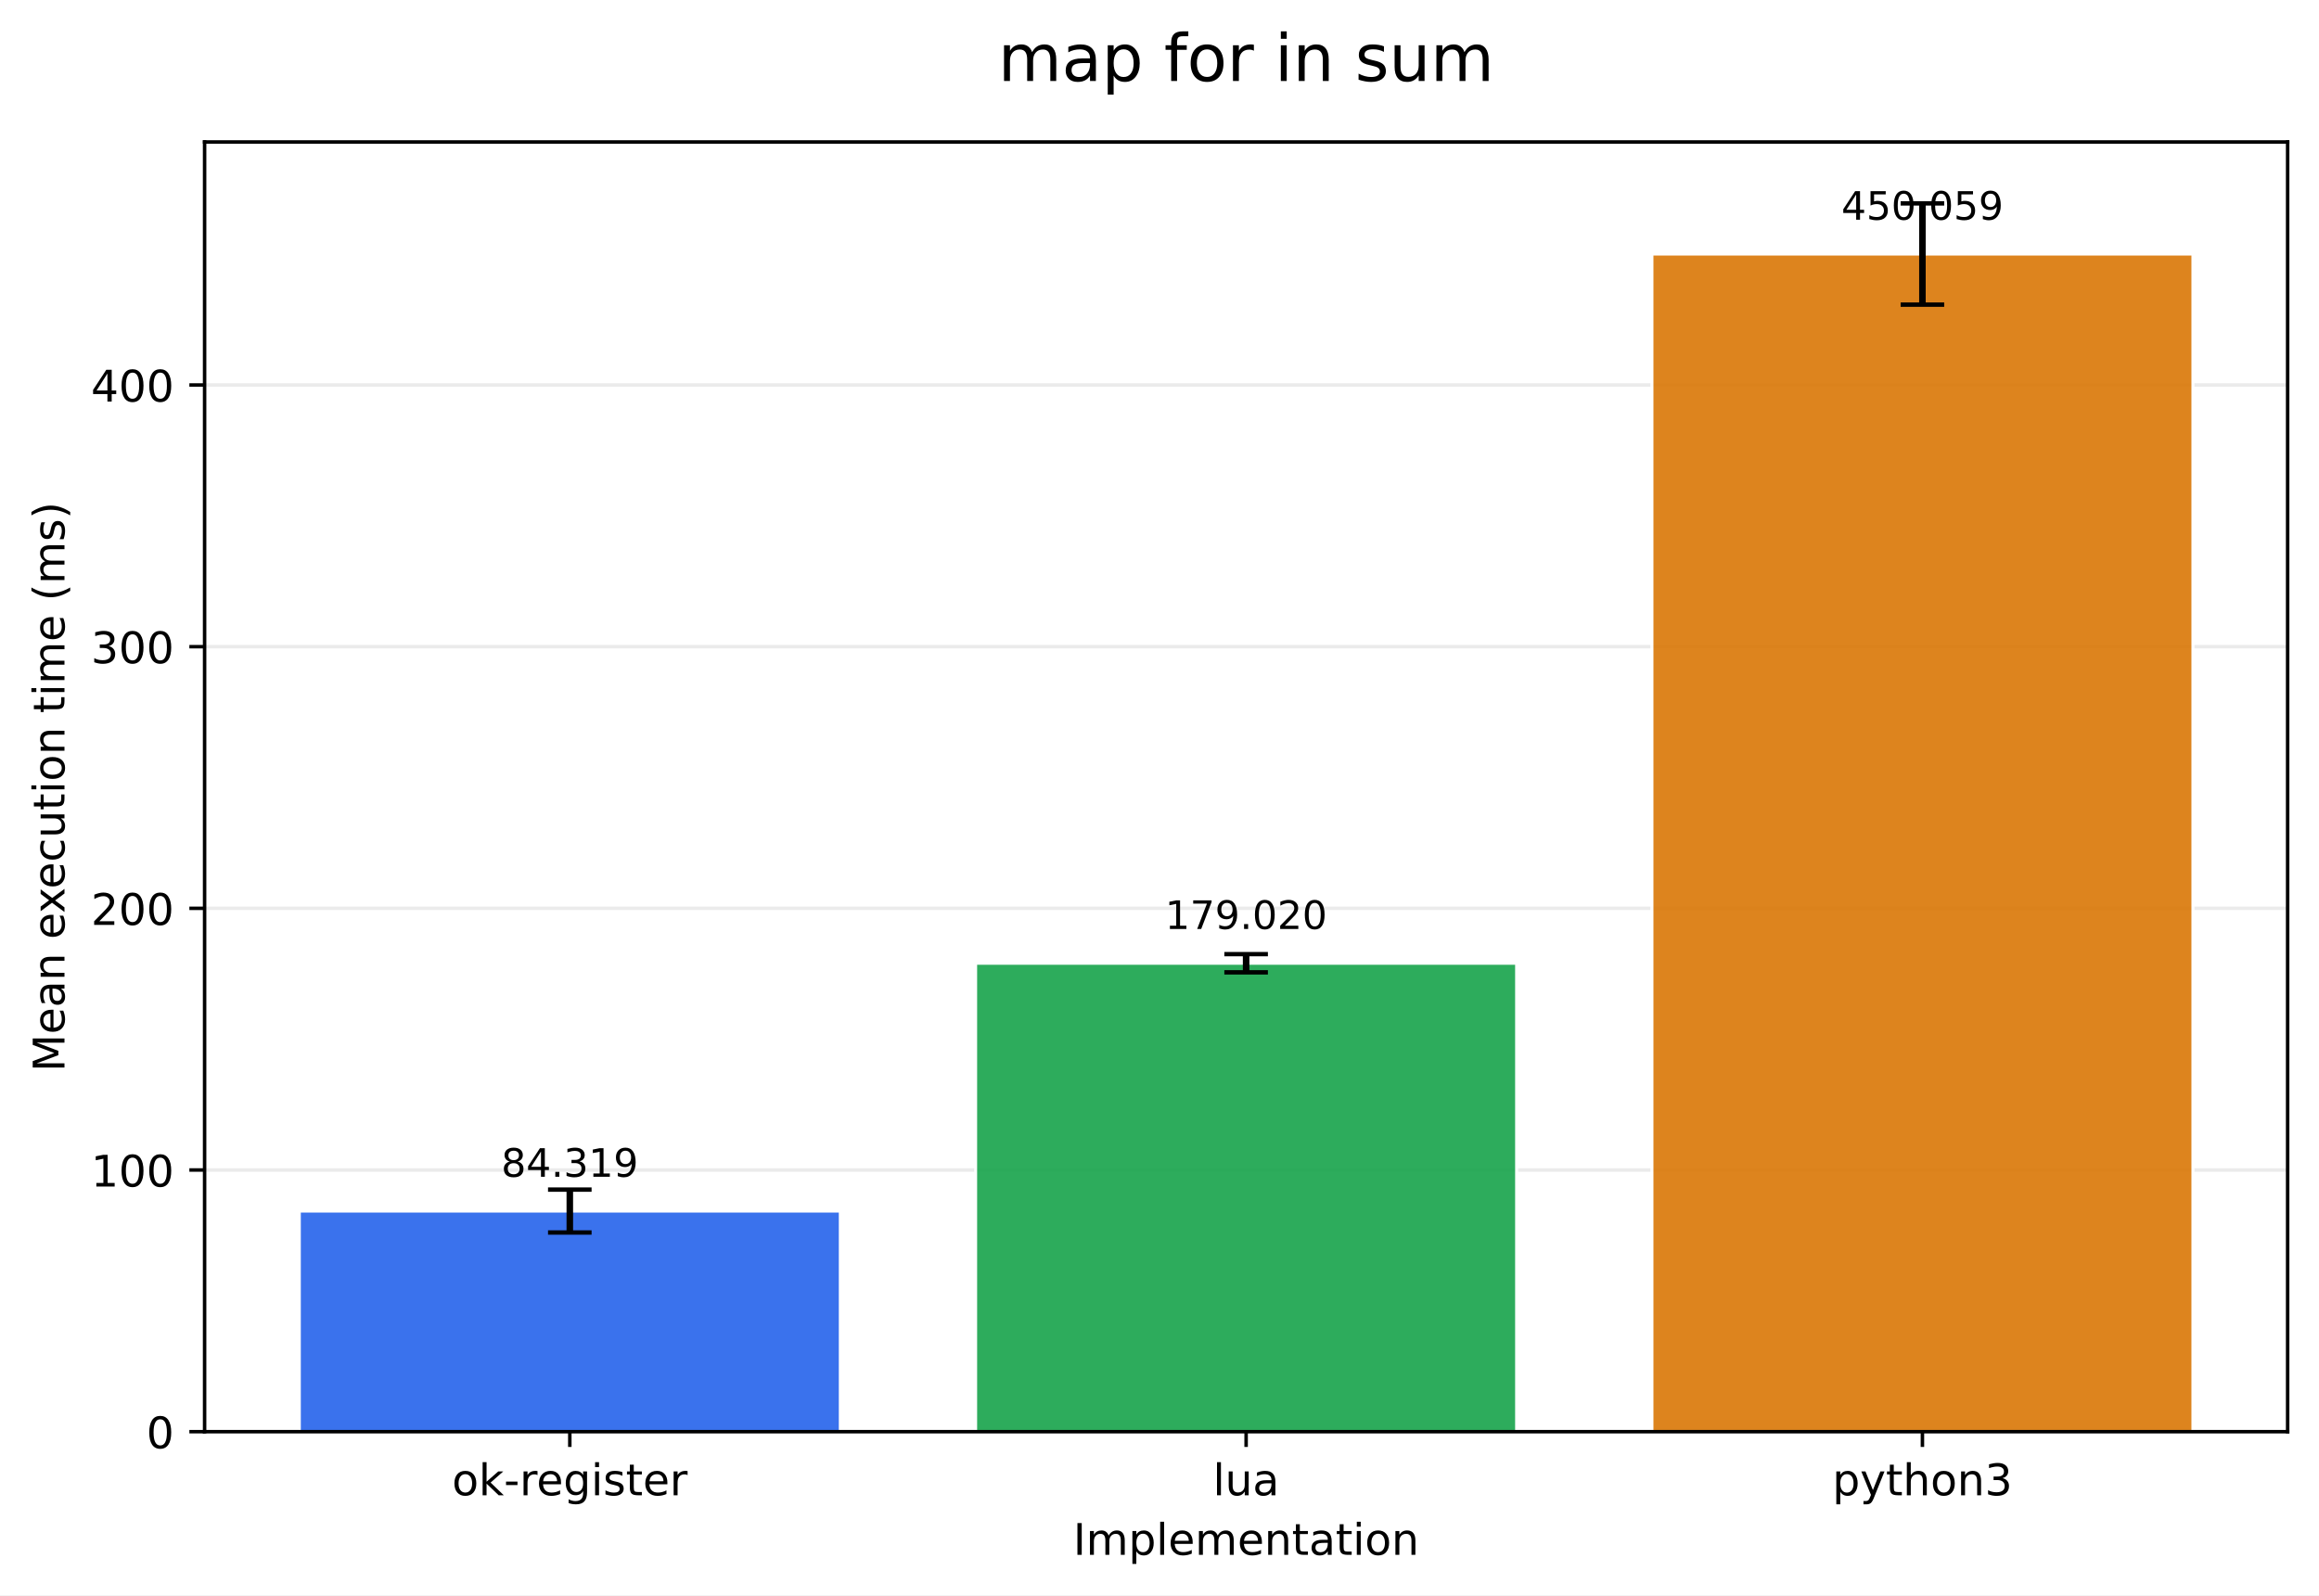
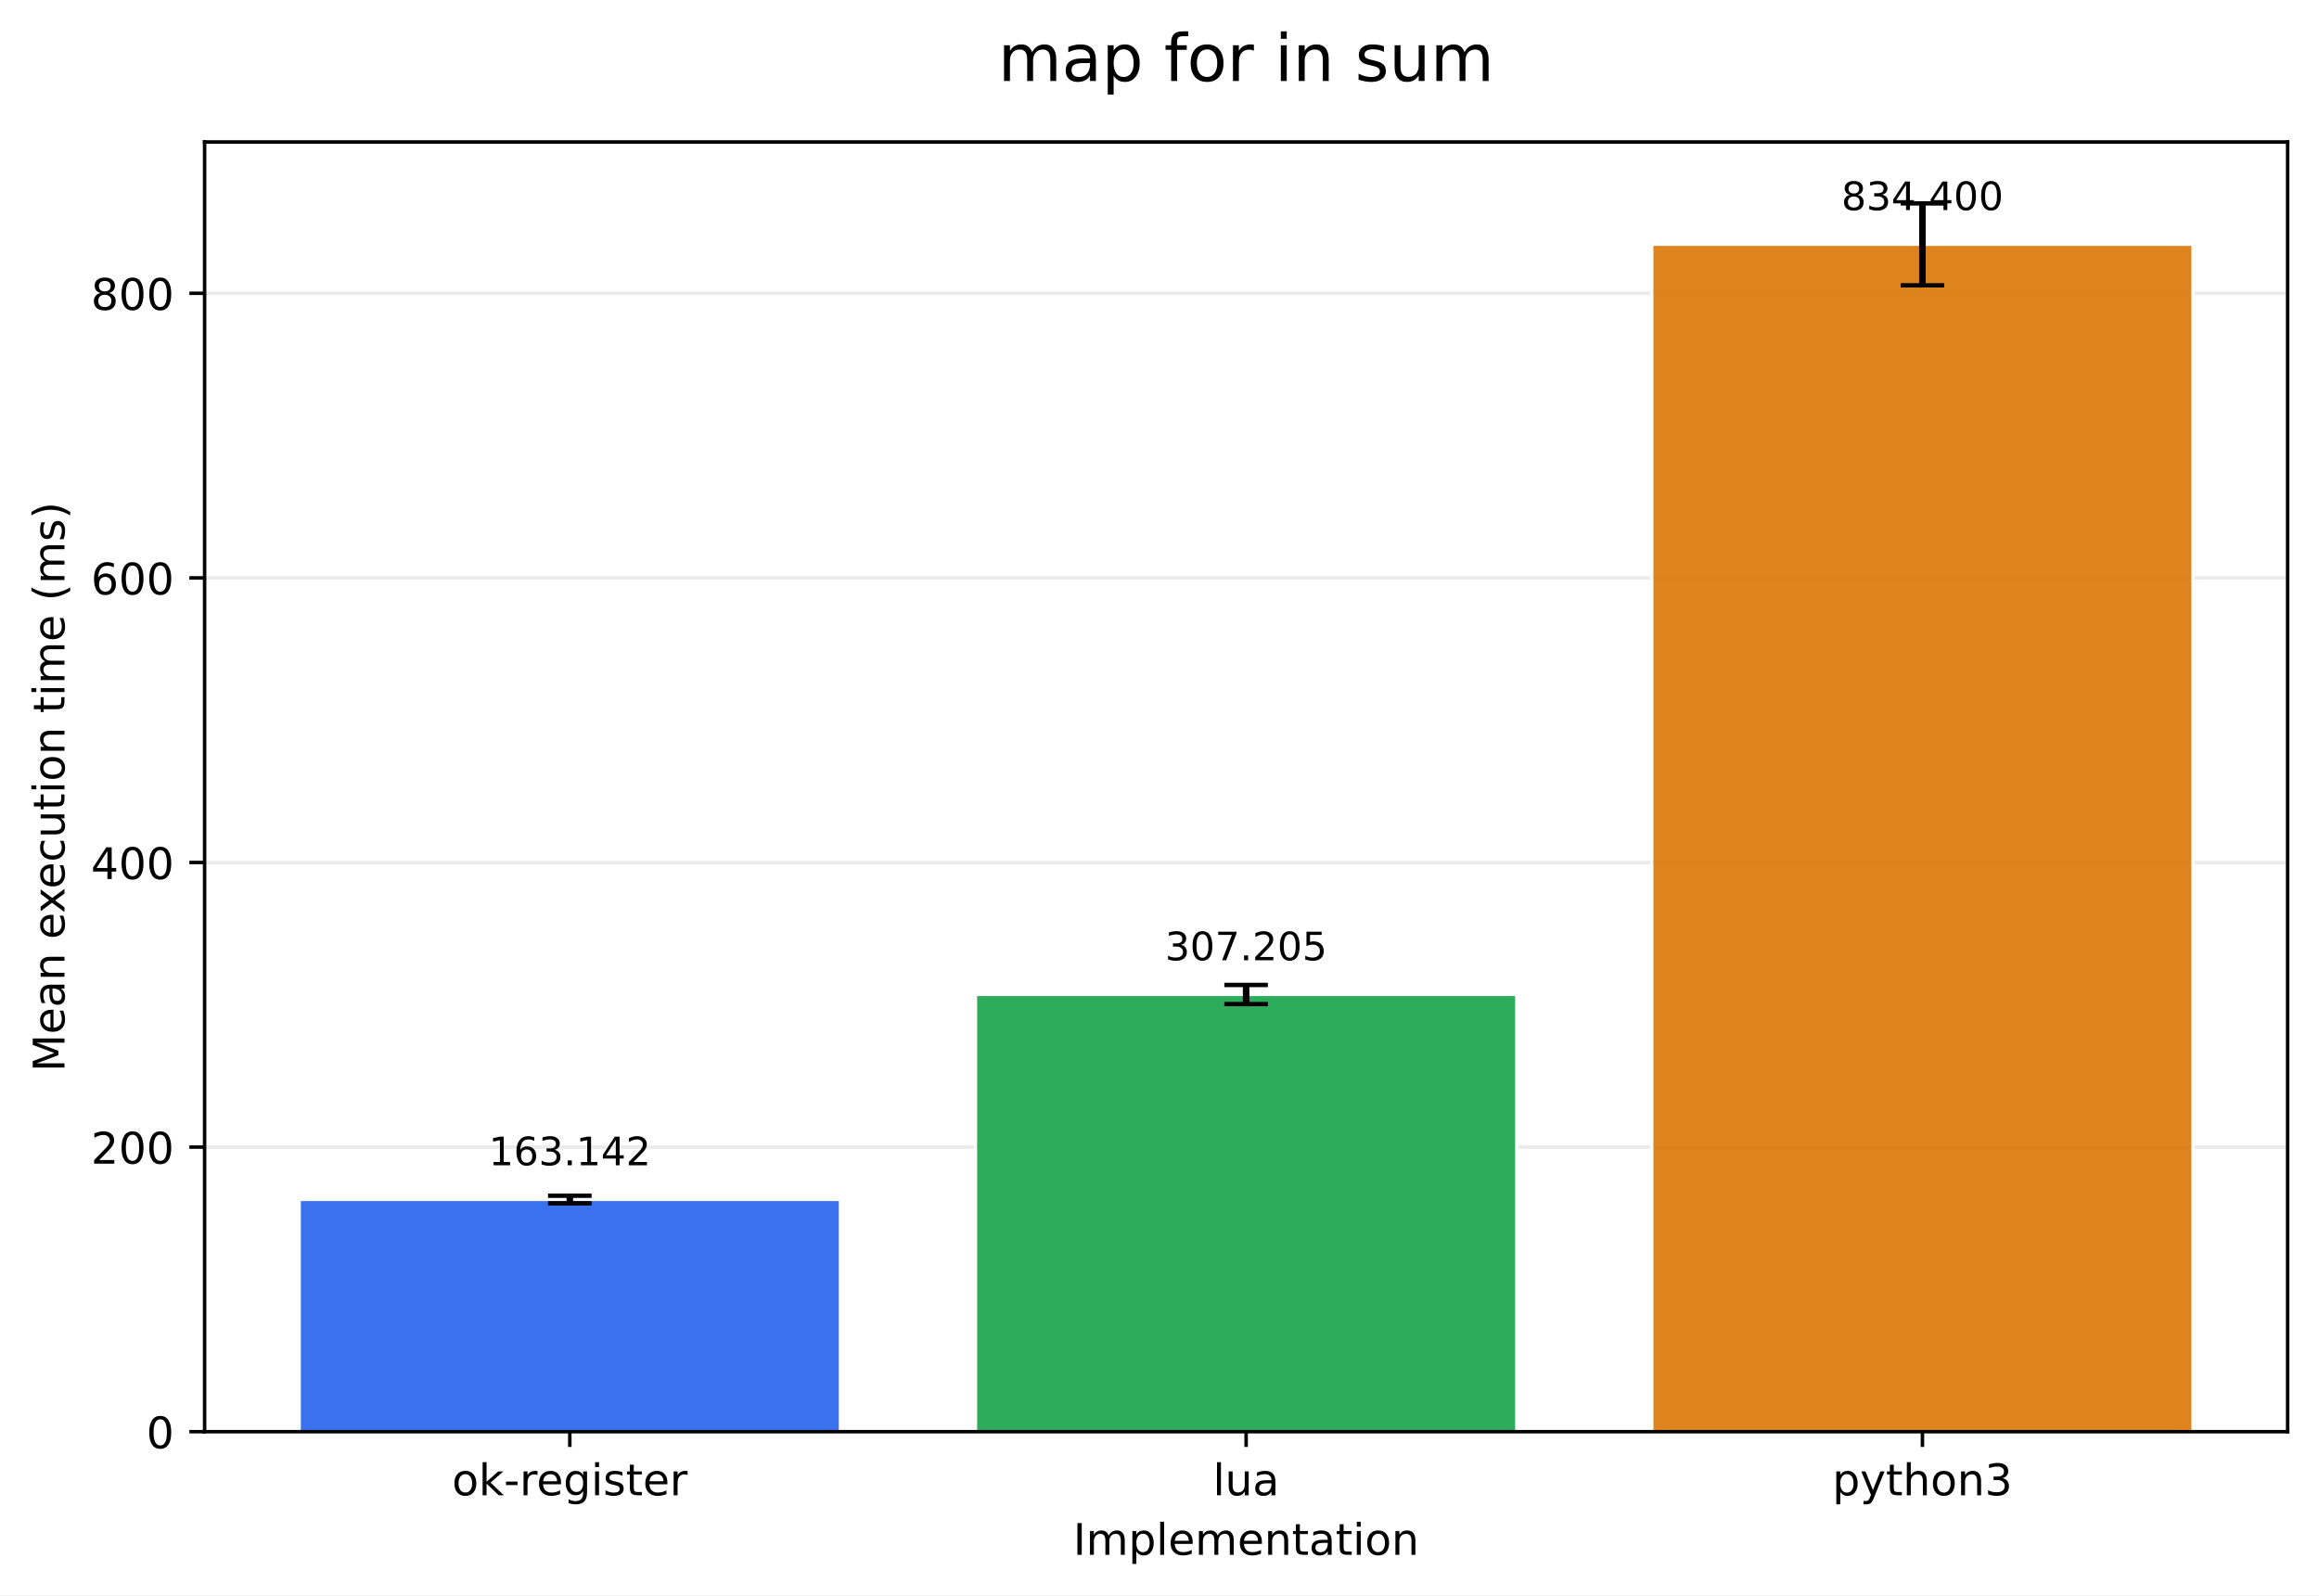
<svg xmlns="http://www.w3.org/2000/svg" xmlns:xlink="http://www.w3.org/1999/xlink" width="532.316pt" height="366.274pt" viewBox="0 0 532.316 366.274" version="1.1">
  <defs>
    <style type="text/css">*{stroke-linejoin: round; stroke-linecap: butt}</style>
  </defs>
  <g id="figure_1">
    <g id="patch_1">
      <path d="M 0 366.274  L 532.316 366.274  L 532.316 0  L 0 0  z " style="fill: #ffffff" />
    </g>
    <g id="axes_1">
      <g id="patch_2">
        <path d="M 46.966 328.718  L 525.116 328.718  L 525.116 32.598  L 46.966 32.598  z " style="fill: #ffffff" />
      </g>
      <g id="matplotlib.axis_1">
        <g id="xtick_1">
          <g id="line2d_1">
            <defs>
-               <path id="m700b144678" d="M 0 0  L 0 3.5  " style="stroke: #000000; stroke-width: 0.8" />
+               <path id="mc1e6178c5d" d="M 0 0  L 0 3.5  " style="stroke: #000000; stroke-width: 0.8" />
            </defs>
            <g>
-               <use xlink:href="#m700b144678" x="130.797" y="328.718" style="stroke: #000000; stroke-width: 0.8" />
+               <use xlink:href="#mc1e6178c5d" x="130.797" y="328.718" style="stroke: #000000; stroke-width: 0.8" />
            </g>
          </g>
          <g id="text_1">
            <g transform="translate(103.7588 343.3161) scale(0.1 -0.1)">
              <defs>
                <path id="DejaVuSans-6f" d="M 1959 3097  Q 1497 3097 1228 2736  Q 959 2375 959 1747  Q 959 1119 1226 758  Q 1494 397 1959 397  Q 2419 397 2687 759  Q 2956 1122 2956 1747  Q 2956 2369 2687 2733  Q 2419 3097 1959 3097  z M 1959 3584  Q 2709 3584 3137 3096  Q 3566 2609 3566 1747  Q 3566 888 3137 398  Q 2709 -91 1959 -91  Q 1206 -91 779 398  Q 353 888 353 1747  Q 353 2609 779 3096  Q 1206 3584 1959 3584  z " transform="scale(0.015625)" />
                <path id="DejaVuSans-6b" d="M 581 4863  L 1159 4863  L 1159 1991  L 2875 3500  L 3609 3500  L 1753 1863  L 3688 0  L 2938 0  L 1159 1709  L 1159 0  L 581 0  L 581 4863  z " transform="scale(0.015625)" />
                <path id="DejaVuSans-2d" d="M 313 2009  L 1997 2009  L 1997 1497  L 313 1497  L 313 2009  z " transform="scale(0.015625)" />
                <path id="DejaVuSans-72" d="M 2631 2963  Q 2534 3019 2420 3045  Q 2306 3072 2169 3072  Q 1681 3072 1420 2755  Q 1159 2438 1159 1844  L 1159 0  L 581 0  L 581 3500  L 1159 3500  L 1159 2956  Q 1341 3275 1631 3429  Q 1922 3584 2338 3584  Q 2397 3584 2469 3576  Q 2541 3569 2628 3553  L 2631 2963  z " transform="scale(0.015625)" />
                <path id="DejaVuSans-65" d="M 3597 1894  L 3597 1613  L 953 1613  Q 991 1019 1311 708  Q 1631 397 2203 397  Q 2534 397 2845 478  Q 3156 559 3463 722  L 3463 178  Q 3153 47 2828 -22  Q 2503 -91 2169 -91  Q 1331 -91 842 396  Q 353 884 353 1716  Q 353 2575 817 3079  Q 1281 3584 2069 3584  Q 2775 3584 3186 3129  Q 3597 2675 3597 1894  z M 3022 2063  Q 3016 2534 2758 2815  Q 2500 3097 2075 3097  Q 1594 3097 1305 2825  Q 1016 2553 972 2059  L 3022 2063  z " transform="scale(0.015625)" />
                <path id="DejaVuSans-67" d="M 2906 1791  Q 2906 2416 2648 2759  Q 2391 3103 1925 3103  Q 1463 3103 1205 2759  Q 947 2416 947 1791  Q 947 1169 1205 825  Q 1463 481 1925 481  Q 2391 481 2648 825  Q 2906 1169 2906 1791  z M 3481 434  Q 3481 -459 3084 -895  Q 2688 -1331 1869 -1331  Q 1566 -1331 1297 -1286  Q 1028 -1241 775 -1147  L 775 -588  Q 1028 -725 1275 -790  Q 1522 -856 1778 -856  Q 2344 -856 2625 -561  Q 2906 -266 2906 331  L 2906 616  Q 2728 306 2450 153  Q 2172 0 1784 0  Q 1141 0 747 490  Q 353 981 353 1791  Q 353 2603 747 3093  Q 1141 3584 1784 3584  Q 2172 3584 2450 3431  Q 2728 3278 2906 2969  L 2906 3500  L 3481 3500  L 3481 434  z " transform="scale(0.015625)" />
                <path id="DejaVuSans-69" d="M 603 3500  L 1178 3500  L 1178 0  L 603 0  L 603 3500  z M 603 4863  L 1178 4863  L 1178 4134  L 603 4134  L 603 4863  z " transform="scale(0.015625)" />
                <path id="DejaVuSans-73" d="M 2834 3397  L 2834 2853  Q 2591 2978 2328 3040  Q 2066 3103 1784 3103  Q 1356 3103 1142 2972  Q 928 2841 928 2578  Q 928 2378 1081 2264  Q 1234 2150 1697 2047  L 1894 2003  Q 2506 1872 2764 1633  Q 3022 1394 3022 966  Q 3022 478 2636 193  Q 2250 -91 1575 -91  Q 1294 -91 989 -36  Q 684 19 347 128  L 347 722  Q 666 556 975 473  Q 1284 391 1588 391  Q 1994 391 2212 530  Q 2431 669 2431 922  Q 2431 1156 2273 1281  Q 2116 1406 1581 1522  L 1381 1569  Q 847 1681 609 1914  Q 372 2147 372 2553  Q 372 3047 722 3315  Q 1072 3584 1716 3584  Q 2034 3584 2315 3537  Q 2597 3491 2834 3397  z " transform="scale(0.015625)" />
                <path id="DejaVuSans-74" d="M 1172 4494  L 1172 3500  L 2356 3500  L 2356 3053  L 1172 3053  L 1172 1153  Q 1172 725 1289 603  Q 1406 481 1766 481  L 2356 481  L 2356 0  L 1766 0  Q 1100 0 847 248  Q 594 497 594 1153  L 594 3053  L 172 3053  L 172 3500  L 594 3500  L 594 4494  L 1172 4494  z " transform="scale(0.015625)" />
              </defs>
              <use xlink:href="#DejaVuSans-6f" />
              <use xlink:href="#DejaVuSans-6b" transform="translate(61.18164 0)" />
              <use xlink:href="#DejaVuSans-2d" transform="translate(119.0918 0)" />
              <use xlink:href="#DejaVuSans-72" transform="translate(155.1758 0)" />
              <use xlink:href="#DejaVuSans-65" transform="translate(194.0391 0)" />
              <use xlink:href="#DejaVuSans-67" transform="translate(255.5625 0)" />
              <use xlink:href="#DejaVuSans-69" transform="translate(319.0391 0)" />
              <use xlink:href="#DejaVuSans-73" transform="translate(346.8223 0)" />
              <use xlink:href="#DejaVuSans-74" transform="translate(398.9219 0)" />
              <use xlink:href="#DejaVuSans-65" transform="translate(438.1309 0)" />
              <use xlink:href="#DejaVuSans-72" transform="translate(499.6543 0)" />
            </g>
          </g>
        </g>
        <g id="xtick_2">
          <g id="line2d_2">
            <g>
-               <use xlink:href="#m700b144678" x="286.041" y="328.718" style="stroke: #000000; stroke-width: 0.8" />
+               <use xlink:href="#mc1e6178c5d" x="286.041" y="328.718" style="stroke: #000000; stroke-width: 0.8" />
            </g>
          </g>
          <g id="text_2">
            <g transform="translate(278.4187 343.3161) scale(0.1 -0.1)">
              <defs>
                <path id="DejaVuSans-6c" d="M 603 4863  L 1178 4863  L 1178 0  L 603 0  L 603 4863  z " transform="scale(0.015625)" />
                <path id="DejaVuSans-75" d="M 544 1381  L 544 3500  L 1119 3500  L 1119 1403  Q 1119 906 1312 657  Q 1506 409 1894 409  Q 2359 409 2629 706  Q 2900 1003 2900 1516  L 2900 3500  L 3475 3500  L 3475 0  L 2900 0  L 2900 538  Q 2691 219 2414 64  Q 2138 -91 1772 -91  Q 1169 -91 856 284  Q 544 659 544 1381  z M 1991 3584  L 1991 3584  z " transform="scale(0.015625)" />
                <path id="DejaVuSans-61" d="M 2194 1759  Q 1497 1759 1228 1600  Q 959 1441 959 1056  Q 959 750 1161 570  Q 1363 391 1709 391  Q 2188 391 2477 730  Q 2766 1069 2766 1631  L 2766 1759  L 2194 1759  z M 3341 1997  L 3341 0  L 2766 0  L 2766 531  Q 2569 213 2275 61  Q 1981 -91 1556 -91  Q 1019 -91 701 211  Q 384 513 384 1019  Q 384 1609 779 1909  Q 1175 2209 1959 2209  L 2766 2209  L 2766 2266  Q 2766 2663 2505 2880  Q 2244 3097 1772 3097  Q 1472 3097 1187 3025  Q 903 2953 641 2809  L 641 3341  Q 956 3463 1253 3523  Q 1550 3584 1831 3584  Q 2591 3584 2966 3190  Q 3341 2797 3341 1997  z " transform="scale(0.015625)" />
              </defs>
              <use xlink:href="#DejaVuSans-6c" />
              <use xlink:href="#DejaVuSans-75" transform="translate(27.7832 0)" />
              <use xlink:href="#DejaVuSans-61" transform="translate(91.16211 0)" />
            </g>
          </g>
        </g>
        <g id="xtick_3">
          <g id="line2d_3">
            <g>
-               <use xlink:href="#m700b144678" x="441.284" y="328.718" style="stroke: #000000; stroke-width: 0.8" />
+               <use xlink:href="#mc1e6178c5d" x="441.284" y="328.718" style="stroke: #000000; stroke-width: 0.8" />
            </g>
          </g>
          <g id="text_3">
            <g transform="translate(420.6123 343.3161) scale(0.1 -0.1)">
              <defs>
                <path id="DejaVuSans-70" d="M 1159 525  L 1159 -1331  L 581 -1331  L 581 3500  L 1159 3500  L 1159 2969  Q 1341 3281 1617 3432  Q 1894 3584 2278 3584  Q 2916 3584 3314 3078  Q 3713 2572 3713 1747  Q 3713 922 3314 415  Q 2916 -91 2278 -91  Q 1894 -91 1617 61  Q 1341 213 1159 525  z M 3116 1747  Q 3116 2381 2855 2742  Q 2594 3103 2138 3103  Q 1681 3103 1420 2742  Q 1159 2381 1159 1747  Q 1159 1113 1420 752  Q 1681 391 2138 391  Q 2594 391 2855 752  Q 3116 1113 3116 1747  z " transform="scale(0.015625)" />
                <path id="DejaVuSans-79" d="M 2059 -325  Q 1816 -950 1584 -1140  Q 1353 -1331 966 -1331  L 506 -1331  L 506 -850  L 844 -850  Q 1081 -850 1212 -737  Q 1344 -625 1503 -206  L 1606 56  L 191 3500  L 800 3500  L 1894 763  L 2988 3500  L 3597 3500  L 2059 -325  z " transform="scale(0.015625)" />
                <path id="DejaVuSans-68" d="M 3513 2113  L 3513 0  L 2938 0  L 2938 2094  Q 2938 2591 2744 2837  Q 2550 3084 2163 3084  Q 1697 3084 1428 2787  Q 1159 2491 1159 1978  L 1159 0  L 581 0  L 581 4863  L 1159 4863  L 1159 2956  Q 1366 3272 1645 3428  Q 1925 3584 2291 3584  Q 2894 3584 3203 3211  Q 3513 2838 3513 2113  z " transform="scale(0.015625)" />
                <path id="DejaVuSans-6e" d="M 3513 2113  L 3513 0  L 2938 0  L 2938 2094  Q 2938 2591 2744 2837  Q 2550 3084 2163 3084  Q 1697 3084 1428 2787  Q 1159 2491 1159 1978  L 1159 0  L 581 0  L 581 3500  L 1159 3500  L 1159 2956  Q 1366 3272 1645 3428  Q 1925 3584 2291 3584  Q 2894 3584 3203 3211  Q 3513 2838 3513 2113  z " transform="scale(0.015625)" />
                <path id="DejaVuSans-33" d="M 2597 2516  Q 3050 2419 3304 2112  Q 3559 1806 3559 1356  Q 3559 666 3084 287  Q 2609 -91 1734 -91  Q 1441 -91 1130 -33  Q 819 25 488 141  L 488 750  Q 750 597 1062 519  Q 1375 441 1716 441  Q 2309 441 2620 675  Q 2931 909 2931 1356  Q 2931 1769 2642 2001  Q 2353 2234 1838 2234  L 1294 2234  L 1294 2753  L 1863 2753  Q 2328 2753 2575 2939  Q 2822 3125 2822 3475  Q 2822 3834 2567 4026  Q 2313 4219 1838 4219  Q 1578 4219 1281 4162  Q 984 4106 628 3988  L 628 4550  Q 988 4650 1302 4700  Q 1616 4750 1894 4750  Q 2613 4750 3031 4423  Q 3450 4097 3450 3541  Q 3450 3153 3228 2886  Q 3006 2619 2597 2516  z " transform="scale(0.015625)" />
              </defs>
              <use xlink:href="#DejaVuSans-70" />
              <use xlink:href="#DejaVuSans-79" transform="translate(63.47656 0)" />
              <use xlink:href="#DejaVuSans-74" transform="translate(122.6562 0)" />
              <use xlink:href="#DejaVuSans-68" transform="translate(161.8652 0)" />
              <use xlink:href="#DejaVuSans-6f" transform="translate(225.2441 0)" />
              <use xlink:href="#DejaVuSans-6e" transform="translate(286.4258 0)" />
              <use xlink:href="#DejaVuSans-33" transform="translate(349.8047 0)" />
            </g>
          </g>
        </g>
        <g id="text_4">
          <g transform="translate(246.3383 356.9942) scale(0.1 -0.1)">
            <defs>
              <path id="DejaVuSans-49" d="M 628 4666  L 1259 4666  L 1259 0  L 628 0  L 628 4666  z " transform="scale(0.015625)" />
              <path id="DejaVuSans-6d" d="M 3328 2828  Q 3544 3216 3844 3400  Q 4144 3584 4550 3584  Q 5097 3584 5394 3201  Q 5691 2819 5691 2113  L 5691 0  L 5113 0  L 5113 2094  Q 5113 2597 4934 2840  Q 4756 3084 4391 3084  Q 3944 3084 3684 2787  Q 3425 2491 3425 1978  L 3425 0  L 2847 0  L 2847 2094  Q 2847 2600 2669 2842  Q 2491 3084 2119 3084  Q 1678 3084 1418 2786  Q 1159 2488 1159 1978  L 1159 0  L 581 0  L 581 3500  L 1159 3500  L 1159 2956  Q 1356 3278 1631 3431  Q 1906 3584 2284 3584  Q 2666 3584 2933 3390  Q 3200 3197 3328 2828  z " transform="scale(0.015625)" />
            </defs>
            <use xlink:href="#DejaVuSans-49" />
            <use xlink:href="#DejaVuSans-6d" transform="translate(29.49219 0)" />
            <use xlink:href="#DejaVuSans-70" transform="translate(126.9043 0)" />
            <use xlink:href="#DejaVuSans-6c" transform="translate(190.3809 0)" />
            <use xlink:href="#DejaVuSans-65" transform="translate(218.1641 0)" />
            <use xlink:href="#DejaVuSans-6d" transform="translate(279.6875 0)" />
            <use xlink:href="#DejaVuSans-65" transform="translate(377.0996 0)" />
            <use xlink:href="#DejaVuSans-6e" transform="translate(438.623 0)" />
            <use xlink:href="#DejaVuSans-74" transform="translate(502.002 0)" />
            <use xlink:href="#DejaVuSans-61" transform="translate(541.2109 0)" />
            <use xlink:href="#DejaVuSans-74" transform="translate(602.4902 0)" />
            <use xlink:href="#DejaVuSans-69" transform="translate(641.6992 0)" />
            <use xlink:href="#DejaVuSans-6f" transform="translate(669.4824 0)" />
            <use xlink:href="#DejaVuSans-6e" transform="translate(730.6641 0)" />
          </g>
        </g>
      </g>
      <g id="matplotlib.axis_2">
        <g id="ytick_1">
          <g id="line2d_4">
-             <path d="M 46.966 328.718  L 525.116 328.718  " clip-path="url(#pfdcb24029a)" style="fill: none; stroke: #b0b0b0; stroke-opacity: 0.25; stroke-width: 0.8; stroke-linecap: square" />
+             <path d="M 46.966 328.718  L 525.116 328.718  " clip-path="url(#p7708bfa805)" style="fill: none; stroke: #b0b0b0; stroke-opacity: 0.25; stroke-width: 0.8; stroke-linecap: square" />
          </g>
          <g id="line2d_5">
            <defs>
-               <path id="ma61cf774c7" d="M 0 0  L -3.5 0  " style="stroke: #000000; stroke-width: 0.8" />
+               <path id="mbbaa68c922" d="M 0 0  L -3.5 0  " style="stroke: #000000; stroke-width: 0.8" />
            </defs>
            <g>
-               <use xlink:href="#ma61cf774c7" x="46.966" y="328.718" style="stroke: #000000; stroke-width: 0.8" />
+               <use xlink:href="#mbbaa68c922" x="46.966" y="328.718" style="stroke: #000000; stroke-width: 0.8" />
            </g>
          </g>
          <g id="text_5">
            <g transform="translate(33.60312 332.5169) scale(0.1 -0.1)">
              <defs>
                <path id="DejaVuSans-30" d="M 2034 4250  Q 1547 4250 1301 3770  Q 1056 3291 1056 2328  Q 1056 1369 1301 889  Q 1547 409 2034 409  Q 2525 409 2770 889  Q 3016 1369 3016 2328  Q 3016 3291 2770 3770  Q 2525 4250 2034 4250  z M 2034 4750  Q 2819 4750 3233 4129  Q 3647 3509 3647 2328  Q 3647 1150 3233 529  Q 2819 -91 2034 -91  Q 1250 -91 836 529  Q 422 1150 422 2328  Q 422 3509 836 4129  Q 1250 4750 2034 4750  z " transform="scale(0.015625)" />
              </defs>
              <use xlink:href="#DejaVuSans-30" />
            </g>
          </g>
        </g>
        <g id="ytick_2">
          <g id="line2d_6">
-             <path d="M 46.966 268.637  L 525.116 268.637  " clip-path="url(#pfdcb24029a)" style="fill: none; stroke: #b0b0b0; stroke-opacity: 0.25; stroke-width: 0.8; stroke-linecap: square" />
+             <path d="M 46.966 263.374  L 525.116 263.374  " clip-path="url(#p7708bfa805)" style="fill: none; stroke: #b0b0b0; stroke-opacity: 0.25; stroke-width: 0.8; stroke-linecap: square" />
          </g>
          <g id="line2d_7">
            <g>
-               <use xlink:href="#ma61cf774c7" x="46.966" y="268.637" style="stroke: #000000; stroke-width: 0.8" />
+               <use xlink:href="#mbbaa68c922" x="46.966" y="263.374" style="stroke: #000000; stroke-width: 0.8" />
            </g>
          </g>
          <g id="text_6">
-             <g transform="translate(20.87813 272.4367) scale(0.1 -0.1)">
-               <defs>
-                 <path id="DejaVuSans-31" d="M 794 531  L 1825 531  L 1825 4091  L 703 3866  L 703 4441  L 1819 4666  L 2450 4666  L 2450 531  L 3481 531  L 3481 0  L 794 0  L 794 531  z " transform="scale(0.015625)" />
-               </defs>
-               <use xlink:href="#DejaVuSans-31" />
-               <use xlink:href="#DejaVuSans-30" transform="translate(63.62305 0)" />
-               <use xlink:href="#DejaVuSans-30" transform="translate(127.2461 0)" />
-             </g>
-           </g>
-         </g>
-         <g id="ytick_3">
-           <g id="line2d_8">
-             <path d="M 46.966 208.557  L 525.116 208.557  " clip-path="url(#pfdcb24029a)" style="fill: none; stroke: #b0b0b0; stroke-opacity: 0.25; stroke-width: 0.8; stroke-linecap: square" />
-           </g>
-           <g id="line2d_9">
-             <g>
-               <use xlink:href="#ma61cf774c7" x="46.966" y="208.557" style="stroke: #000000; stroke-width: 0.8" />
-             </g>
-           </g>
-           <g id="text_7">
-             <g transform="translate(20.87813 212.3565) scale(0.1 -0.1)">
+             <g transform="translate(20.87813 267.1737) scale(0.1 -0.1)">
              <defs>
                <path id="DejaVuSans-32" d="M 1228 531  L 3431 531  L 3431 0  L 469 0  L 469 531  Q 828 903 1448 1529  Q 2069 2156 2228 2338  Q 2531 2678 2651 2914  Q 2772 3150 2772 3378  Q 2772 3750 2511 3984  Q 2250 4219 1831 4219  Q 1534 4219 1204 4116  Q 875 4013 500 3803  L 500 4441  Q 881 4594 1212 4672  Q 1544 4750 1819 4750  Q 2544 4750 2975 4387  Q 3406 4025 3406 3419  Q 3406 3131 3298 2873  Q 3191 2616 2906 2266  Q 2828 2175 2409 1742  Q 1991 1309 1228 531  z " transform="scale(0.015625)" />
              </defs>
              <use xlink:href="#DejaVuSans-32" />
              <use xlink:href="#DejaVuSans-30" transform="translate(63.62305 0)" />
              <use xlink:href="#DejaVuSans-30" transform="translate(127.2461 0)" />
            </g>
          </g>
        </g>
+         <g id="ytick_3">
+           <g id="line2d_8">
+             <path d="M 46.966 198.031  L 525.116 198.031  " clip-path="url(#p7708bfa805)" style="fill: none; stroke: #b0b0b0; stroke-opacity: 0.25; stroke-width: 0.8; stroke-linecap: square" />
+           </g>
+           <g id="line2d_9">
+             <g>
+               <use xlink:href="#mbbaa68c922" x="46.966" y="198.031" style="stroke: #000000; stroke-width: 0.8" />
+             </g>
+           </g>
+           <g id="text_7">
+             <g transform="translate(20.87813 201.8305) scale(0.1 -0.1)">
+               <defs>
+                 <path id="DejaVuSans-34" d="M 2419 4116  L 825 1625  L 2419 1625  L 2419 4116  z M 2253 4666  L 3047 4666  L 3047 1625  L 3713 1625  L 3713 1100  L 3047 1100  L 3047 0  L 2419 0  L 2419 1100  L 313 1100  L 313 1709  L 2253 4666  z " transform="scale(0.015625)" />
+               </defs>
+               <use xlink:href="#DejaVuSans-34" />
+               <use xlink:href="#DejaVuSans-30" transform="translate(63.62305 0)" />
+               <use xlink:href="#DejaVuSans-30" transform="translate(127.2461 0)" />
+             </g>
+           </g>
+         </g>
        <g id="ytick_4">
          <g id="line2d_10">
-             <path d="M 46.966 148.477  L 525.116 148.477  " clip-path="url(#pfdcb24029a)" style="fill: none; stroke: #b0b0b0; stroke-opacity: 0.25; stroke-width: 0.8; stroke-linecap: square" />
+             <path d="M 46.966 132.688  L 525.116 132.688  " clip-path="url(#p7708bfa805)" style="fill: none; stroke: #b0b0b0; stroke-opacity: 0.25; stroke-width: 0.8; stroke-linecap: square" />
          </g>
          <g id="line2d_11">
            <g>
-               <use xlink:href="#ma61cf774c7" x="46.966" y="148.477" style="stroke: #000000; stroke-width: 0.8" />
+               <use xlink:href="#mbbaa68c922" x="46.966" y="132.688" style="stroke: #000000; stroke-width: 0.8" />
            </g>
          </g>
          <g id="text_8">
-             <g transform="translate(20.87813 152.2763) scale(0.1 -0.1)">
-               <use xlink:href="#DejaVuSans-33" />
+             <g transform="translate(20.87813 136.4874) scale(0.1 -0.1)">
+               <defs>
+                 <path id="DejaVuSans-36" d="M 2113 2584  Q 1688 2584 1439 2293  Q 1191 2003 1191 1497  Q 1191 994 1439 701  Q 1688 409 2113 409  Q 2538 409 2786 701  Q 3034 994 3034 1497  Q 3034 2003 2786 2293  Q 2538 2584 2113 2584  z M 3366 4563  L 3366 3988  Q 3128 4100 2886 4159  Q 2644 4219 2406 4219  Q 1781 4219 1451 3797  Q 1122 3375 1075 2522  Q 1259 2794 1537 2939  Q 1816 3084 2150 3084  Q 2853 3084 3261 2657  Q 3669 2231 3669 1497  Q 3669 778 3244 343  Q 2819 -91 2113 -91  Q 1303 -91 875 529  Q 447 1150 447 2328  Q 447 3434 972 4092  Q 1497 4750 2381 4750  Q 2619 4750 2861 4703  Q 3103 4656 3366 4563  z " transform="scale(0.015625)" />
+               </defs>
+               <use xlink:href="#DejaVuSans-36" />
              <use xlink:href="#DejaVuSans-30" transform="translate(63.62305 0)" />
              <use xlink:href="#DejaVuSans-30" transform="translate(127.2461 0)" />
            </g>
          </g>
        </g>
        <g id="ytick_5">
          <g id="line2d_12">
-             <path d="M 46.966 88.397  L 525.116 88.397  " clip-path="url(#pfdcb24029a)" style="fill: none; stroke: #b0b0b0; stroke-opacity: 0.25; stroke-width: 0.8; stroke-linecap: square" />
+             <path d="M 46.966 67.345  L 525.116 67.345  " clip-path="url(#p7708bfa805)" style="fill: none; stroke: #b0b0b0; stroke-opacity: 0.25; stroke-width: 0.8; stroke-linecap: square" />
          </g>
          <g id="line2d_13">
            <g>
-               <use xlink:href="#ma61cf774c7" x="46.966" y="88.397" style="stroke: #000000; stroke-width: 0.8" />
+               <use xlink:href="#mbbaa68c922" x="46.966" y="67.345" style="stroke: #000000; stroke-width: 0.8" />
            </g>
          </g>
          <g id="text_9">
-             <g transform="translate(20.87813 92.19613) scale(0.1 -0.1)">
-               <defs>
-                 <path id="DejaVuSans-34" d="M 2419 4116  L 825 1625  L 2419 1625  L 2419 4116  z M 2253 4666  L 3047 4666  L 3047 1625  L 3713 1625  L 3713 1100  L 3047 1100  L 3047 0  L 2419 0  L 2419 1100  L 313 1100  L 313 1709  L 2253 4666  z " transform="scale(0.015625)" />
-               </defs>
-               <use xlink:href="#DejaVuSans-34" />
+             <g transform="translate(20.87813 71.1442) scale(0.1 -0.1)">
+               <defs>
+                 <path id="DejaVuSans-38" d="M 2034 2216  Q 1584 2216 1326 1975  Q 1069 1734 1069 1313  Q 1069 891 1326 650  Q 1584 409 2034 409  Q 2484 409 2743 651  Q 3003 894 3003 1313  Q 3003 1734 2745 1975  Q 2488 2216 2034 2216  z M 1403 2484  Q 997 2584 770 2862  Q 544 3141 544 3541  Q 544 4100 942 4425  Q 1341 4750 2034 4750  Q 2731 4750 3128 4425  Q 3525 4100 3525 3541  Q 3525 3141 3298 2862  Q 3072 2584 2669 2484  Q 3125 2378 3379 2068  Q 3634 1759 3634 1313  Q 3634 634 3220 271  Q 2806 -91 2034 -91  Q 1263 -91 848 271  Q 434 634 434 1313  Q 434 1759 690 2068  Q 947 2378 1403 2484  z M 1172 3481  Q 1172 3119 1398 2916  Q 1625 2713 2034 2713  Q 2441 2713 2670 2916  Q 2900 3119 2900 3481  Q 2900 3844 2670 4047  Q 2441 4250 2034 4250  Q 1625 4250 1398 4047  Q 1172 3844 1172 3481  z " transform="scale(0.015625)" />
+               </defs>
+               <use xlink:href="#DejaVuSans-38" />
              <use xlink:href="#DejaVuSans-30" transform="translate(63.62305 0)" />
              <use xlink:href="#DejaVuSans-30" transform="translate(127.2461 0)" />
            </g>
          </g>
        </g>
        <g id="text_10">
          <g transform="translate(14.79844 246.085) rotate(-90) scale(0.1 -0.1)">
            <defs>
              <path id="DejaVuSans-4d" d="M 628 4666  L 1569 4666  L 2759 1491  L 3956 4666  L 4897 4666  L 4897 0  L 4281 0  L 4281 4097  L 3078 897  L 2444 897  L 1241 4097  L 1241 0  L 628 0  L 628 4666  z " transform="scale(0.015625)" />
              <path id="DejaVuSans-20" transform="scale(0.015625)" />
              <path id="DejaVuSans-78" d="M 3513 3500  L 2247 1797  L 3578 0  L 2900 0  L 1881 1375  L 863 0  L 184 0  L 1544 1831  L 300 3500  L 978 3500  L 1906 2253  L 2834 3500  L 3513 3500  z " transform="scale(0.015625)" />
              <path id="DejaVuSans-63" d="M 3122 3366  L 3122 2828  Q 2878 2963 2633 3030  Q 2388 3097 2138 3097  Q 1578 3097 1268 2742  Q 959 2388 959 1747  Q 959 1106 1268 751  Q 1578 397 2138 397  Q 2388 397 2633 464  Q 2878 531 3122 666  L 3122 134  Q 2881 22 2623 -34  Q 2366 -91 2075 -91  Q 1284 -91 818 406  Q 353 903 353 1747  Q 353 2603 823 3093  Q 1294 3584 2113 3584  Q 2378 3584 2631 3529  Q 2884 3475 3122 3366  z " transform="scale(0.015625)" />
              <path id="DejaVuSans-28" d="M 1984 4856  Q 1566 4138 1362 3434  Q 1159 2731 1159 2009  Q 1159 1288 1364 580  Q 1569 -128 1984 -844  L 1484 -844  Q 1016 -109 783 600  Q 550 1309 550 2009  Q 550 2706 781 3412  Q 1013 4119 1484 4856  L 1984 4856  z " transform="scale(0.015625)" />
              <path id="DejaVuSans-29" d="M 513 4856  L 1013 4856  Q 1481 4119 1714 3412  Q 1947 2706 1947 2009  Q 1947 1309 1714 600  Q 1481 -109 1013 -844  L 513 -844  Q 928 -128 1133 580  Q 1338 1288 1338 2009  Q 1338 2731 1133 3434  Q 928 4138 513 4856  z " transform="scale(0.015625)" />
            </defs>
            <use xlink:href="#DejaVuSans-4d" />
            <use xlink:href="#DejaVuSans-65" transform="translate(86.2793 0)" />
            <use xlink:href="#DejaVuSans-61" transform="translate(147.8027 0)" />
            <use xlink:href="#DejaVuSans-6e" transform="translate(209.082 0)" />
            <use xlink:href="#DejaVuSans-20" transform="translate(272.4609 0)" />
            <use xlink:href="#DejaVuSans-65" transform="translate(304.248 0)" />
            <use xlink:href="#DejaVuSans-78" transform="translate(364.0215 0)" />
            <use xlink:href="#DejaVuSans-65" transform="translate(420.0762 0)" />
            <use xlink:href="#DejaVuSans-63" transform="translate(481.5996 0)" />
            <use xlink:href="#DejaVuSans-75" transform="translate(536.5801 0)" />
            <use xlink:href="#DejaVuSans-74" transform="translate(599.959 0)" />
            <use xlink:href="#DejaVuSans-69" transform="translate(639.168 0)" />
            <use xlink:href="#DejaVuSans-6f" transform="translate(666.9512 0)" />
            <use xlink:href="#DejaVuSans-6e" transform="translate(728.1328 0)" />
            <use xlink:href="#DejaVuSans-20" transform="translate(791.5117 0)" />
            <use xlink:href="#DejaVuSans-74" transform="translate(823.2988 0)" />
            <use xlink:href="#DejaVuSans-69" transform="translate(862.5078 0)" />
            <use xlink:href="#DejaVuSans-6d" transform="translate(890.291 0)" />
            <use xlink:href="#DejaVuSans-65" transform="translate(987.7031 0)" />
            <use xlink:href="#DejaVuSans-20" transform="translate(1049.227 0)" />
            <use xlink:href="#DejaVuSans-28" transform="translate(1081.014 0)" />
            <use xlink:href="#DejaVuSans-6d" transform="translate(1120.027 0)" />
            <use xlink:href="#DejaVuSans-73" transform="translate(1217.439 0)" />
            <use xlink:href="#DejaVuSans-29" transform="translate(1269.539 0)" />
          </g>
        </g>
      </g>
      <g id="patch_3">
-         <path d="M 68.7 328.718  L 192.895 328.718  L 192.895 278.058  L 68.7 278.058  z " clip-path="url(#pfdcb24029a)" style="fill: #2563eb; opacity: 0.9; stroke: #ffffff; stroke-width: 0.7; stroke-linejoin: miter" />
+         <path d="M 68.7 328.718  L 192.895 328.718  L 192.895 275.416  L 68.7 275.416  z " clip-path="url(#p7708bfa805)" style="fill: #2563eb; opacity: 0.9; stroke: #ffffff; stroke-width: 0.7; stroke-linejoin: miter" />
      </g>
      <g id="patch_4">
-         <path d="M 223.943 328.718  L 348.138 328.718  L 348.138 221.162  L 223.943 221.162  z " clip-path="url(#pfdcb24029a)" style="fill: #16a34a; opacity: 0.9; stroke: #ffffff; stroke-width: 0.7; stroke-linejoin: miter" />
+         <path d="M 223.943 328.718  L 348.138 328.718  L 348.138 228.349  L 223.943 228.349  z " clip-path="url(#p7708bfa805)" style="fill: #16a34a; opacity: 0.9; stroke: #ffffff; stroke-width: 0.7; stroke-linejoin: miter" />
      </g>
      <g id="patch_5">
-         <path d="M 379.187 328.718  L 503.382 328.718  L 503.382 58.321  L 379.187 58.321  z " clip-path="url(#pfdcb24029a)" style="fill: #d97706; opacity: 0.9; stroke: #ffffff; stroke-width: 0.7; stroke-linejoin: miter" />
+         <path d="M 379.187 328.718  L 503.382 328.718  L 503.382 56.106  L 379.187 56.106  z " clip-path="url(#p7708bfa805)" style="fill: #d97706; opacity: 0.9; stroke: #ffffff; stroke-width: 0.7; stroke-linejoin: miter" />
      </g>
      <g id="LineCollection_1">
-         <path d="M 130.797 282.984  L 130.797 273.133  " clip-path="url(#pfdcb24029a)" style="fill: none; stroke: #000000; stroke-width: 1.5" />
-         <path d="M 286.041 223.251  L 286.041 219.074  " clip-path="url(#pfdcb24029a)" style="fill: none; stroke: #000000; stroke-width: 1.5" />
-         <path d="M 441.284 69.944  L 441.284 46.699  " clip-path="url(#pfdcb24029a)" style="fill: none; stroke: #000000; stroke-width: 1.5" />
+         <path d="M 130.797 276.289  L 130.797 274.544  " clip-path="url(#p7708bfa805)" style="fill: none; stroke: #000000; stroke-width: 1.5" />
+         <path d="M 286.041 230.545  L 286.041 226.152  " clip-path="url(#p7708bfa805)" style="fill: none; stroke: #000000; stroke-width: 1.5" />
+         <path d="M 441.284 65.513  L 441.284 46.699  " clip-path="url(#p7708bfa805)" style="fill: none; stroke: #000000; stroke-width: 1.5" />
      </g>
      <g id="line2d_14">
        <defs>
-           <path id="m1570b90ae2" d="M 5 0  L -5 -0  " style="stroke: #000000" />
+           <path id="m4c6839ce5f" d="M 5 0  L -5 -0  " style="stroke: #000000" />
        </defs>
-         <g clip-path="url(#pfdcb24029a)">
-           <use xlink:href="#m1570b90ae2" x="130.797" y="282.984" style="fill: #1f77b4; stroke: #000000" />
-           <use xlink:href="#m1570b90ae2" x="286.041" y="223.251" style="fill: #1f77b4; stroke: #000000" />
-           <use xlink:href="#m1570b90ae2" x="441.284" y="69.944" style="fill: #1f77b4; stroke: #000000" />
+         <g clip-path="url(#p7708bfa805)">
+           <use xlink:href="#m4c6839ce5f" x="130.797" y="276.289" style="fill: #1f77b4; stroke: #000000" />
+           <use xlink:href="#m4c6839ce5f" x="286.041" y="230.545" style="fill: #1f77b4; stroke: #000000" />
+           <use xlink:href="#m4c6839ce5f" x="441.284" y="65.513" style="fill: #1f77b4; stroke: #000000" />
        </g>
      </g>
      <g id="line2d_15">
-         <g clip-path="url(#pfdcb24029a)">
-           <use xlink:href="#m1570b90ae2" x="130.797" y="273.133" style="fill: #1f77b4; stroke: #000000" />
-           <use xlink:href="#m1570b90ae2" x="286.041" y="219.074" style="fill: #1f77b4; stroke: #000000" />
-           <use xlink:href="#m1570b90ae2" x="441.284" y="46.699" style="fill: #1f77b4; stroke: #000000" />
+         <g clip-path="url(#p7708bfa805)">
+           <use xlink:href="#m4c6839ce5f" x="130.797" y="274.544" style="fill: #1f77b4; stroke: #000000" />
+           <use xlink:href="#m4c6839ce5f" x="286.041" y="226.152" style="fill: #1f77b4; stroke: #000000" />
+           <use xlink:href="#m4c6839ce5f" x="441.284" y="46.699" style="fill: #1f77b4; stroke: #000000" />
        </g>
      </g>
      <g id="patch_6">
        <path d="M 46.966 328.718  L 46.966 32.598  " style="fill: none; stroke: #000000; stroke-width: 0.8; stroke-linejoin: miter; stroke-linecap: square" />
      </g>
      <g id="patch_7">
        <path d="M 525.116 328.718  L 525.116 32.598  " style="fill: none; stroke: #000000; stroke-width: 0.8; stroke-linejoin: miter; stroke-linecap: square" />
      </g>
      <g id="patch_8">
        <path d="M 46.966 328.718  L 525.116 328.718  " style="fill: none; stroke: #000000; stroke-width: 0.8; stroke-linejoin: miter; stroke-linecap: square" />
      </g>
      <g id="patch_9">
        <path d="M 46.966 32.598  L 525.116 32.598  " style="fill: none; stroke: #000000; stroke-width: 0.8; stroke-linejoin: miter; stroke-linecap: square" />
      </g>
      <g id="text_11">
-         <g transform="translate(115.0513 270.1867) scale(0.09 -0.09)">
+         <g transform="translate(112.1882 267.5447) scale(0.09 -0.09)">
          <defs>
-             <path id="DejaVuSans-38" d="M 2034 2216  Q 1584 2216 1326 1975  Q 1069 1734 1069 1313  Q 1069 891 1326 650  Q 1584 409 2034 409  Q 2484 409 2743 651  Q 3003 894 3003 1313  Q 3003 1734 2745 1975  Q 2488 2216 2034 2216  z M 1403 2484  Q 997 2584 770 2862  Q 544 3141 544 3541  Q 544 4100 942 4425  Q 1341 4750 2034 4750  Q 2731 4750 3128 4425  Q 3525 4100 3525 3541  Q 3525 3141 3298 2862  Q 3072 2584 2669 2484  Q 3125 2378 3379 2068  Q 3634 1759 3634 1313  Q 3634 634 3220 271  Q 2806 -91 2034 -91  Q 1263 -91 848 271  Q 434 634 434 1313  Q 434 1759 690 2068  Q 947 2378 1403 2484  z M 1172 3481  Q 1172 3119 1398 2916  Q 1625 2713 2034 2713  Q 2441 2713 2670 2916  Q 2900 3119 2900 3481  Q 2900 3844 2670 4047  Q 2441 4250 2034 4250  Q 1625 4250 1398 4047  Q 1172 3844 1172 3481  z " transform="scale(0.015625)" />
+             <path id="DejaVuSans-31" d="M 794 531  L 1825 531  L 1825 4091  L 703 3866  L 703 4441  L 1819 4666  L 2450 4666  L 2450 531  L 3481 531  L 3481 0  L 794 0  L 794 531  z " transform="scale(0.015625)" />
            <path id="DejaVuSans-2e" d="M 684 794  L 1344 794  L 1344 0  L 684 0  L 684 794  z " transform="scale(0.015625)" />
-             <path id="DejaVuSans-39" d="M 703 97  L 703 672  Q 941 559 1184 500  Q 1428 441 1663 441  Q 2288 441 2617 861  Q 2947 1281 2994 2138  Q 2813 1869 2534 1725  Q 2256 1581 1919 1581  Q 1219 1581 811 2004  Q 403 2428 403 3163  Q 403 3881 828 4315  Q 1253 4750 1959 4750  Q 2769 4750 3195 4129  Q 3622 3509 3622 2328  Q 3622 1225 3098 567  Q 2575 -91 1691 -91  Q 1453 -91 1209 -44  Q 966 3 703 97  z M 1959 2075  Q 2384 2075 2632 2365  Q 2881 2656 2881 3163  Q 2881 3666 2632 3958  Q 2384 4250 1959 4250  Q 1534 4250 1286 3958  Q 1038 3666 1038 3163  Q 1038 2656 1286 2365  Q 1534 2075 1959 2075  z " transform="scale(0.015625)" />
          </defs>
-           <use xlink:href="#DejaVuSans-38" />
-           <use xlink:href="#DejaVuSans-34" transform="translate(63.62305 0)" />
-           <use xlink:href="#DejaVuSans-2e" transform="translate(127.2461 0)" />
-           <use xlink:href="#DejaVuSans-33" transform="translate(159.0332 0)" />
+           <use xlink:href="#DejaVuSans-31" />
+           <use xlink:href="#DejaVuSans-36" transform="translate(63.62305 0)" />
+           <use xlink:href="#DejaVuSans-33" transform="translate(127.2461 0)" />
+           <use xlink:href="#DejaVuSans-2e" transform="translate(190.8691 0)" />
          <use xlink:href="#DejaVuSans-31" transform="translate(222.6562 0)" />
-           <use xlink:href="#DejaVuSans-39" transform="translate(286.2793 0)" />
+           <use xlink:href="#DejaVuSans-34" transform="translate(286.2793 0)" />
+           <use xlink:href="#DejaVuSans-32" transform="translate(349.9023 0)" />
        </g>
      </g>
      <g id="text_12">
-         <g transform="translate(267.4317 213.2907) scale(0.09 -0.09)">
+         <g transform="translate(267.4317 220.4771) scale(0.09 -0.09)">
          <defs>
            <path id="DejaVuSans-37" d="M 525 4666  L 3525 4666  L 3525 4397  L 1831 0  L 1172 0  L 2766 4134  L 525 4134  L 525 4666  z " transform="scale(0.015625)" />
-           </defs>
-           <use xlink:href="#DejaVuSans-31" />
-           <use xlink:href="#DejaVuSans-37" transform="translate(63.62305 0)" />
-           <use xlink:href="#DejaVuSans-39" transform="translate(127.2461 0)" />
-           <use xlink:href="#DejaVuSans-2e" transform="translate(190.8691 0)" />
-           <use xlink:href="#DejaVuSans-30" transform="translate(222.6562 0)" />
-           <use xlink:href="#DejaVuSans-32" transform="translate(286.2793 0)" />
-           <use xlink:href="#DejaVuSans-30" transform="translate(349.9023 0)" />
-         </g>
-       </g>
-       <g id="text_13">
-         <g transform="translate(422.6752 50.44954) scale(0.09 -0.09)">
-           <defs>
            <path id="DejaVuSans-35" d="M 691 4666  L 3169 4666  L 3169 4134  L 1269 4134  L 1269 2991  Q 1406 3038 1543 3061  Q 1681 3084 1819 3084  Q 2600 3084 3056 2656  Q 3513 2228 3513 1497  Q 3513 744 3044 326  Q 2575 -91 1722 -91  Q 1428 -91 1123 -41  Q 819 9 494 109  L 494 744  Q 775 591 1075 516  Q 1375 441 1709 441  Q 2250 441 2565 725  Q 2881 1009 2881 1497  Q 2881 1984 2565 2268  Q 2250 2553 1709 2553  Q 1456 2553 1204 2497  Q 953 2441 691 2322  L 691 4666  z " transform="scale(0.015625)" />
          </defs>
-           <use xlink:href="#DejaVuSans-34" />
-           <use xlink:href="#DejaVuSans-35" transform="translate(63.62305 0)" />
-           <use xlink:href="#DejaVuSans-30" transform="translate(127.2461 0)" />
+           <use xlink:href="#DejaVuSans-33" />
+           <use xlink:href="#DejaVuSans-30" transform="translate(63.62305 0)" />
+           <use xlink:href="#DejaVuSans-37" transform="translate(127.2461 0)" />
          <use xlink:href="#DejaVuSans-2e" transform="translate(190.8691 0)" />
-           <use xlink:href="#DejaVuSans-30" transform="translate(222.6562 0)" />
-           <use xlink:href="#DejaVuSans-35" transform="translate(286.2793 0)" />
-           <use xlink:href="#DejaVuSans-39" transform="translate(349.9023 0)" />
+           <use xlink:href="#DejaVuSans-32" transform="translate(222.6562 0)" />
+           <use xlink:href="#DejaVuSans-30" transform="translate(286.2793 0)" />
+           <use xlink:href="#DejaVuSans-35" transform="translate(349.9023 0)" />
+         </g>
+       </g>
+       <g id="text_13">
+         <g transform="translate(422.6752 48.23427) scale(0.09 -0.09)">
+           <use xlink:href="#DejaVuSans-38" />
+           <use xlink:href="#DejaVuSans-33" transform="translate(63.62305 0)" />
+           <use xlink:href="#DejaVuSans-34" transform="translate(127.2461 0)" />
+           <use xlink:href="#DejaVuSans-2e" transform="translate(190.8691 0)" />
+           <use xlink:href="#DejaVuSans-34" transform="translate(222.6562 0)" />
+           <use xlink:href="#DejaVuSans-30" transform="translate(286.2793 0)" />
+           <use xlink:href="#DejaVuSans-30" transform="translate(349.9023 0)" />
        </g>
      </g>
      <g id="text_14">
        <g transform="translate(229.1121 18.59766) scale(0.15 -0.15)">
          <defs>
            <path id="DejaVuSans-66" d="M 2375 4863  L 2375 4384  L 1825 4384  Q 1516 4384 1395 4259  Q 1275 4134 1275 3809  L 1275 3500  L 2222 3500  L 2222 3053  L 1275 3053  L 1275 0  L 697 0  L 697 3053  L 147 3053  L 147 3500  L 697 3500  L 697 3744  Q 697 4328 969 4595  Q 1241 4863 1831 4863  L 2375 4863  z " transform="scale(0.015625)" />
          </defs>
          <use xlink:href="#DejaVuSans-6d" />
          <use xlink:href="#DejaVuSans-61" transform="translate(97.41211 0)" />
          <use xlink:href="#DejaVuSans-70" transform="translate(158.6914 0)" />
          <use xlink:href="#DejaVuSans-20" transform="translate(222.168 0)" />
          <use xlink:href="#DejaVuSans-66" transform="translate(253.9551 0)" />
          <use xlink:href="#DejaVuSans-6f" transform="translate(289.1602 0)" />
          <use xlink:href="#DejaVuSans-72" transform="translate(350.3418 0)" />
          <use xlink:href="#DejaVuSans-20" transform="translate(391.4551 0)" />
          <use xlink:href="#DejaVuSans-69" transform="translate(423.2422 0)" />
          <use xlink:href="#DejaVuSans-6e" transform="translate(451.0254 0)" />
          <use xlink:href="#DejaVuSans-20" transform="translate(514.4043 0)" />
          <use xlink:href="#DejaVuSans-73" transform="translate(546.1914 0)" />
          <use xlink:href="#DejaVuSans-75" transform="translate(598.291 0)" />
          <use xlink:href="#DejaVuSans-6d" transform="translate(661.6699 0)" />
        </g>
      </g>
    </g>
  </g>
  <defs>
-     <clipPath id="pfdcb24029a">
+     <clipPath id="p7708bfa805">
      <rect x="46.966" y="32.598" width="478.15" height="296.12" />
    </clipPath>
  </defs>
</svg>
